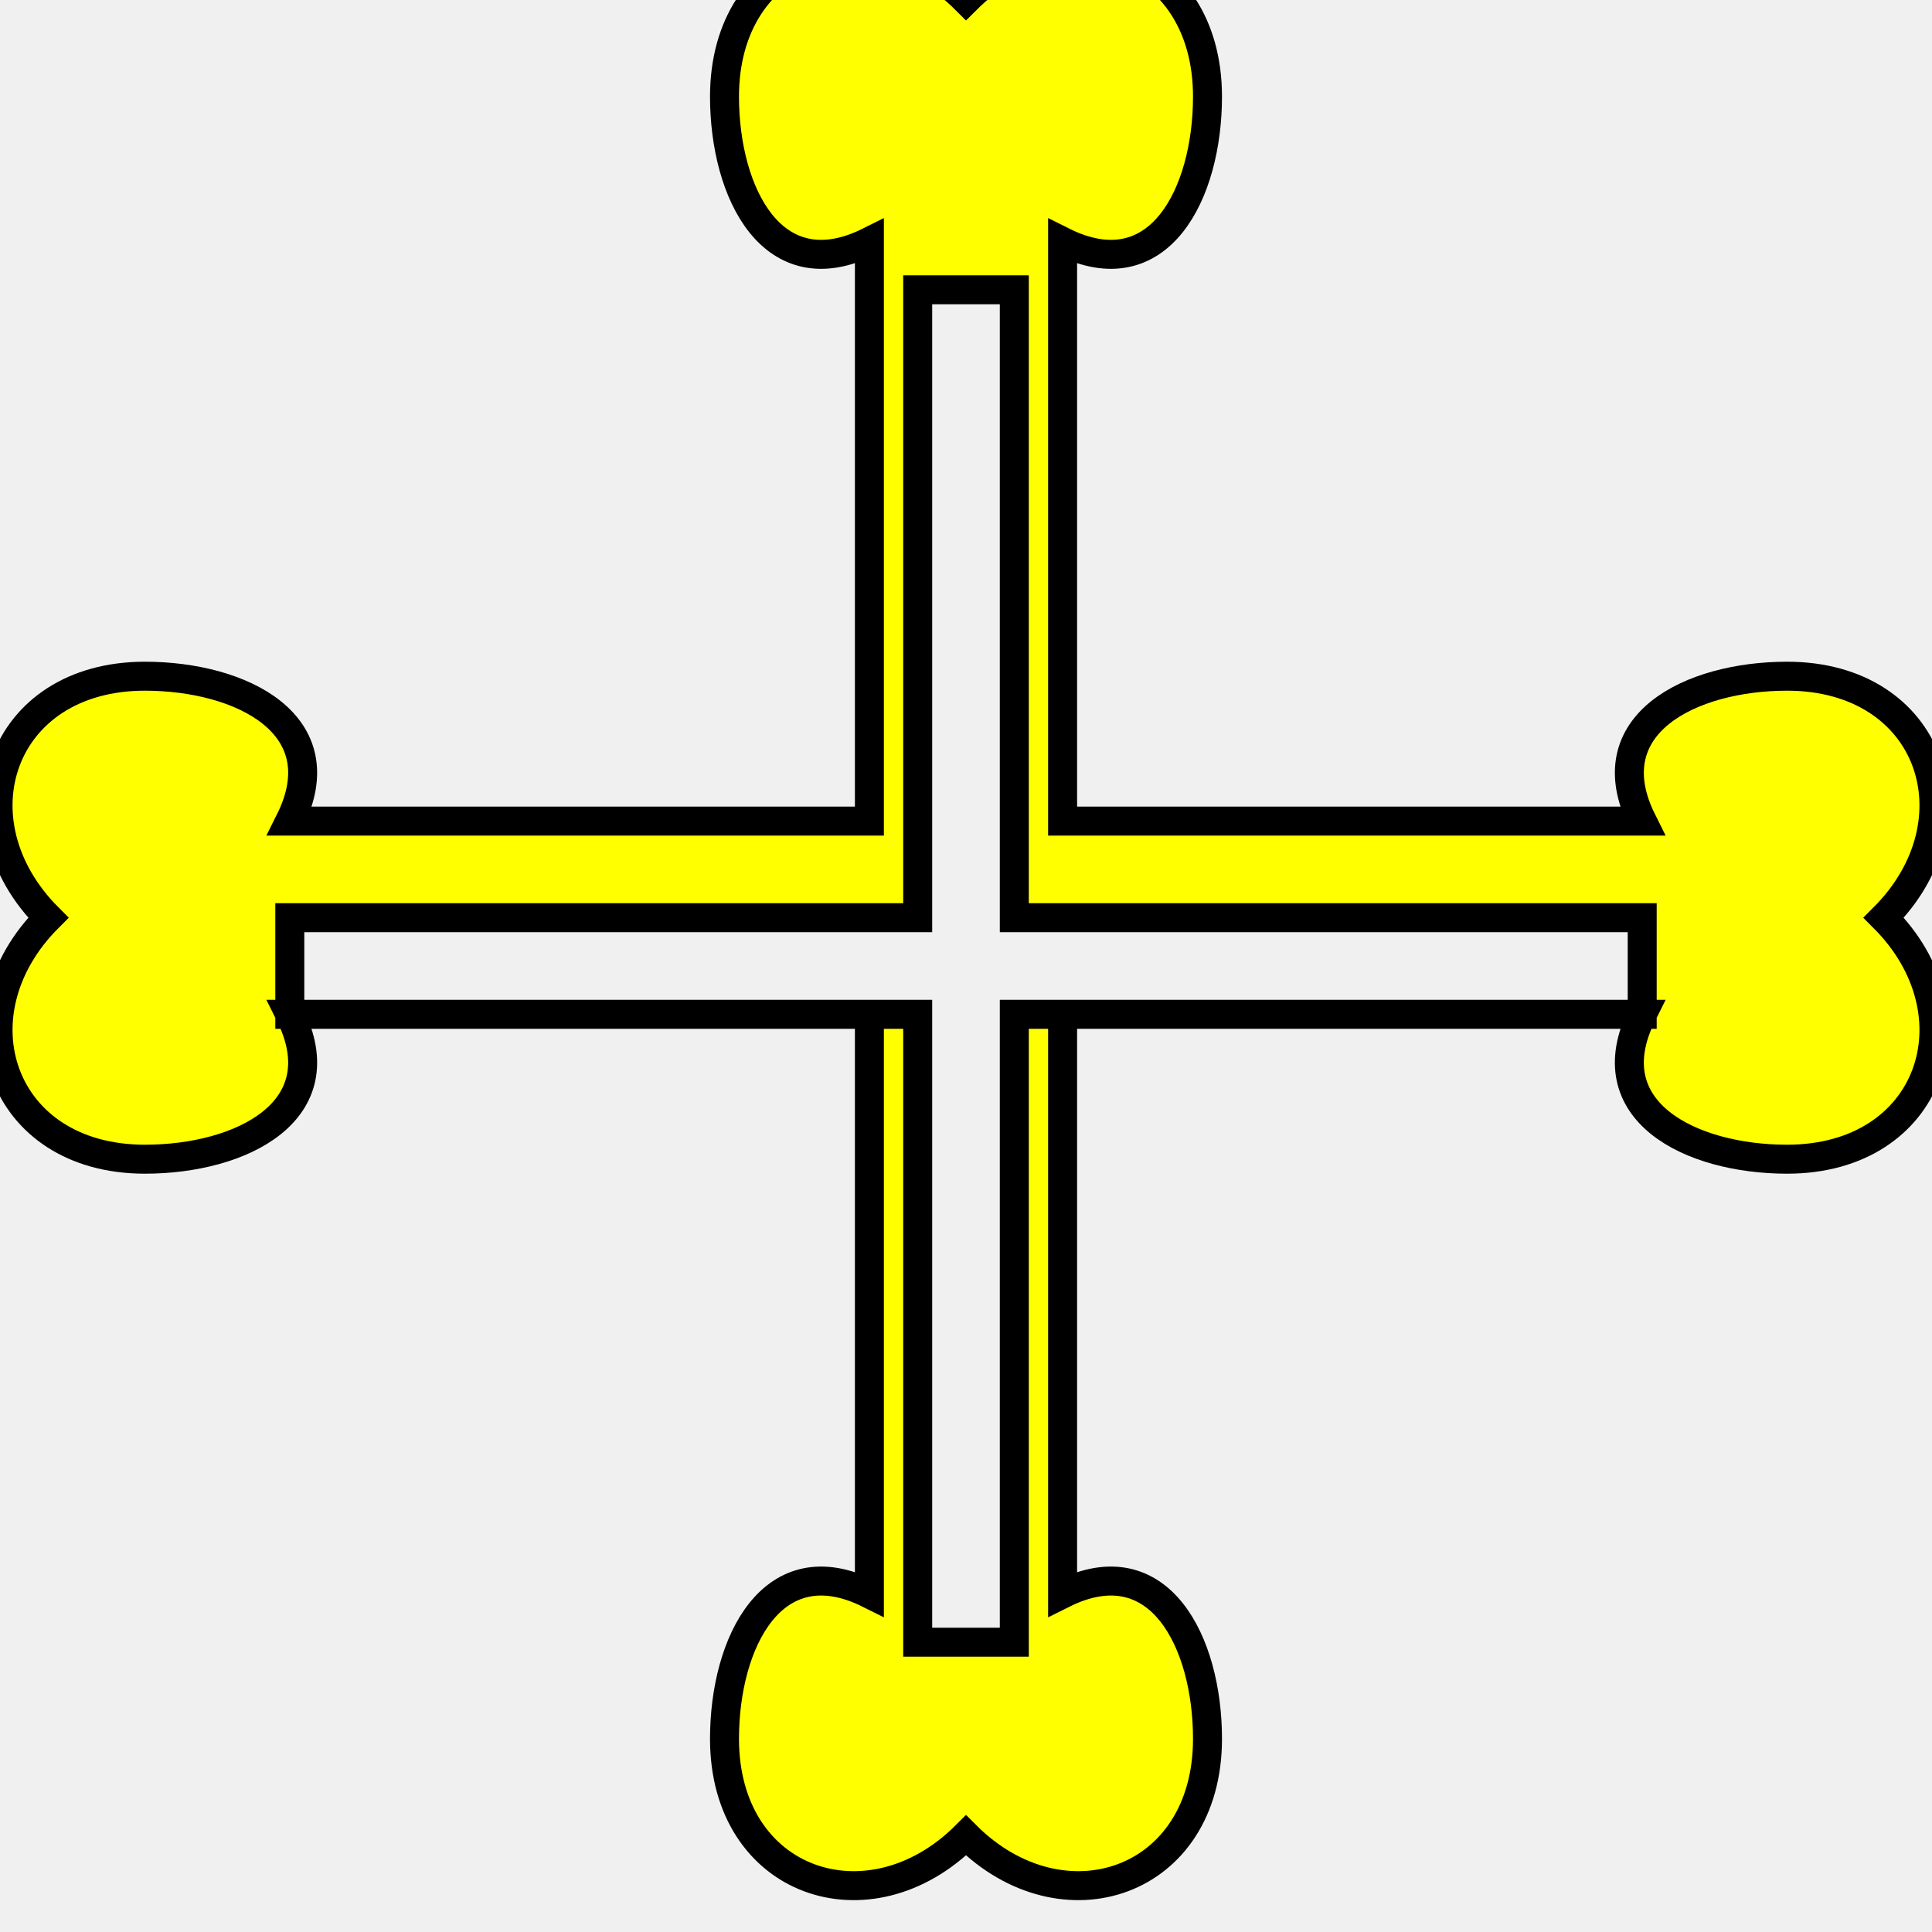
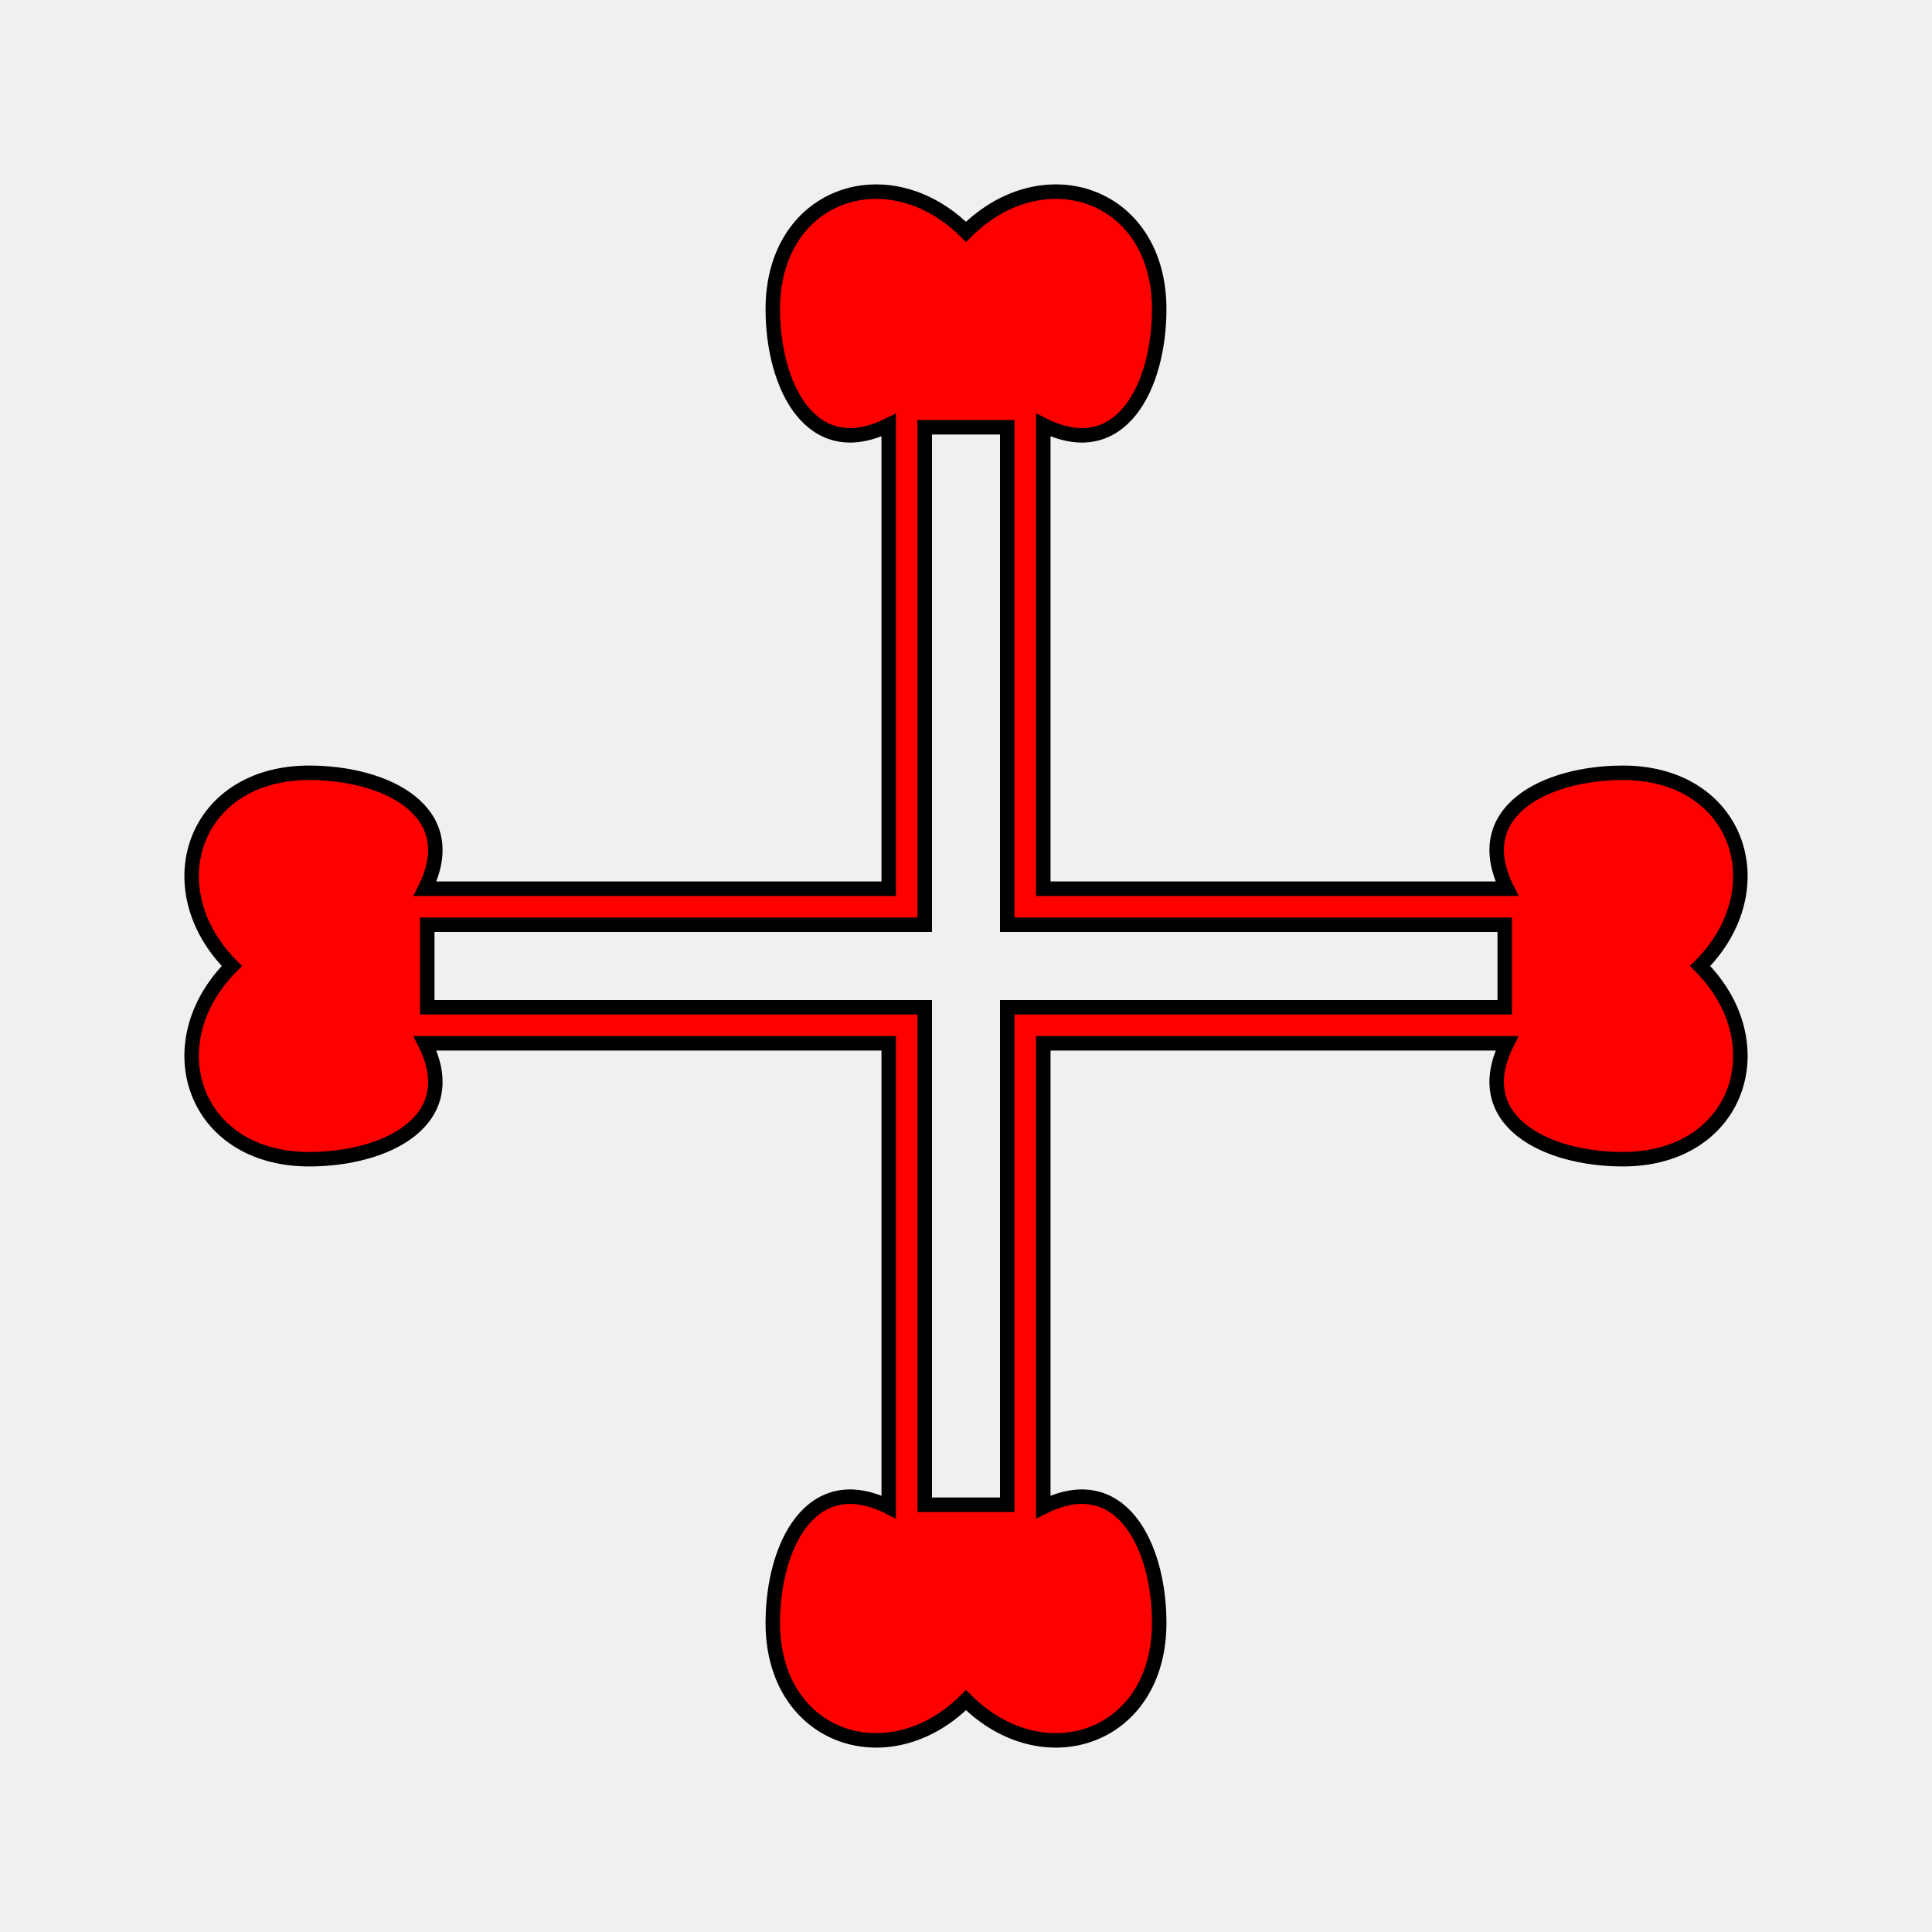
- <svg xmlns="http://www.w3.org/2000/svg" width="200" height="200" version="1.1">
-   <g style="fill:#ffff00;fill-opacity:1;fill-rule:evenodd;stroke:#000000;stroke-width:3;stroke-linecap:butt;stroke-linejoin:miter;stroke-miterlimit:4;stroke-opacity:1;stroke-dasharray:none" id="body">
-     <path d="m100,0c10,-10 25,-5 25,10 0,10 -5,20 -15,15 l0,60 l60,0   c-5,-10 5,-15 15,-15 15,0 20,15 10,25    c10,10 5,25 -10,25 -10,0 -20,-5 -15,-15   l-60,0    l-0,60   c10,-5 15,5 15,15 -0,15 -15,20 -25,10    c-10,10 -25,5 -25,-10 -0,-10 5,-20 15,-15   l-0,-60    l-60,-0   c5,10 -5,15 -15,15 -15,-0 -20,-15 -10,-25    c-10,-10 -5,-25 10,-25 10,-0 20,5 15,15   l60,-0   l0,-60 c-10,5 -15,-5 -15,-15 0,-15 15,-20 25,-10      z M100,30h-5v65h-65v5v5h65v65h5h5v-65h65v-5v-5h-65v-65h-5                                 z" />
-   </g>
+ <svg xmlns="http://www.w3.org/2000/svg" version="1.1" preserveAspectRatio="xMidYMid meet" height="1000" width="1000" viewBox="0 0 1000 1000" id="svg33">
+   <defs id="defs2">
+     <defs id="defs29">
+       <mask id="mask3">
+         <path fill="#ffffff" d="m 1000,0 c 0,0 -0.01,1016 -1.72,1053.4 -13.63,56.2 -379.96,80.1 -454.92,90.3 -37.49,5.1 -43.37,32.4 -43.37,32.4 0,0 -5.88,-27.3 -43.37,-32.4 C 381.66,1133.5 15.325,1109.6 1.694,1053.4 -0.01,1016 0,0 0,0 h 500 z" id="path26" />
+       </mask>
+     </defs>
+   </defs>
+   <path id="path12" style="fill:#ff0000;fill-rule:evenodd;stroke:#000000;stroke-width:7.5;stroke-opacity:1;stroke-miterlimit:4;stroke-dasharray:none" d="M 450.781 99.258 C 423.438 100.625 400 122.5 400 160 C 400 200 420 240 460 220 L 460 460 L 220 460 C 240 420 200 400 160 400 C 100 400 80 460 120 500 C 80 540 100 600 160 600 C 200 600 240 580 220 540 L 460 540 L 460 780 C 420 760 400 800 400 840 C 400 900 460 920 500 880 C 540 920 600 900 600 840 C 600 800 580 760 540 780 L 540 540 L 780 540 C 760 580 800 600 840 600 C 900 600 920 540 880 500 C 920 460 900 400 840 400 C 800 400 760 420 780 460 L 540 460 L 540 220 C 580 240 600 200 600 160 C 600 100 540 80 500 120 C 485 105 467.188 98.438 450.781 99.258 z M 478.646 221.146 L 521.354 221.146 L 521.354 478.646 L 778.854 478.646 L 778.854 521.354 L 521.354 521.354 L 521.354 778.854 L 478.646 778.854 L 478.646 521.354 L 221.146 521.354 L 221.146 478.646 L 478.646 478.646 L 478.646 221.146 z " />
</svg>
